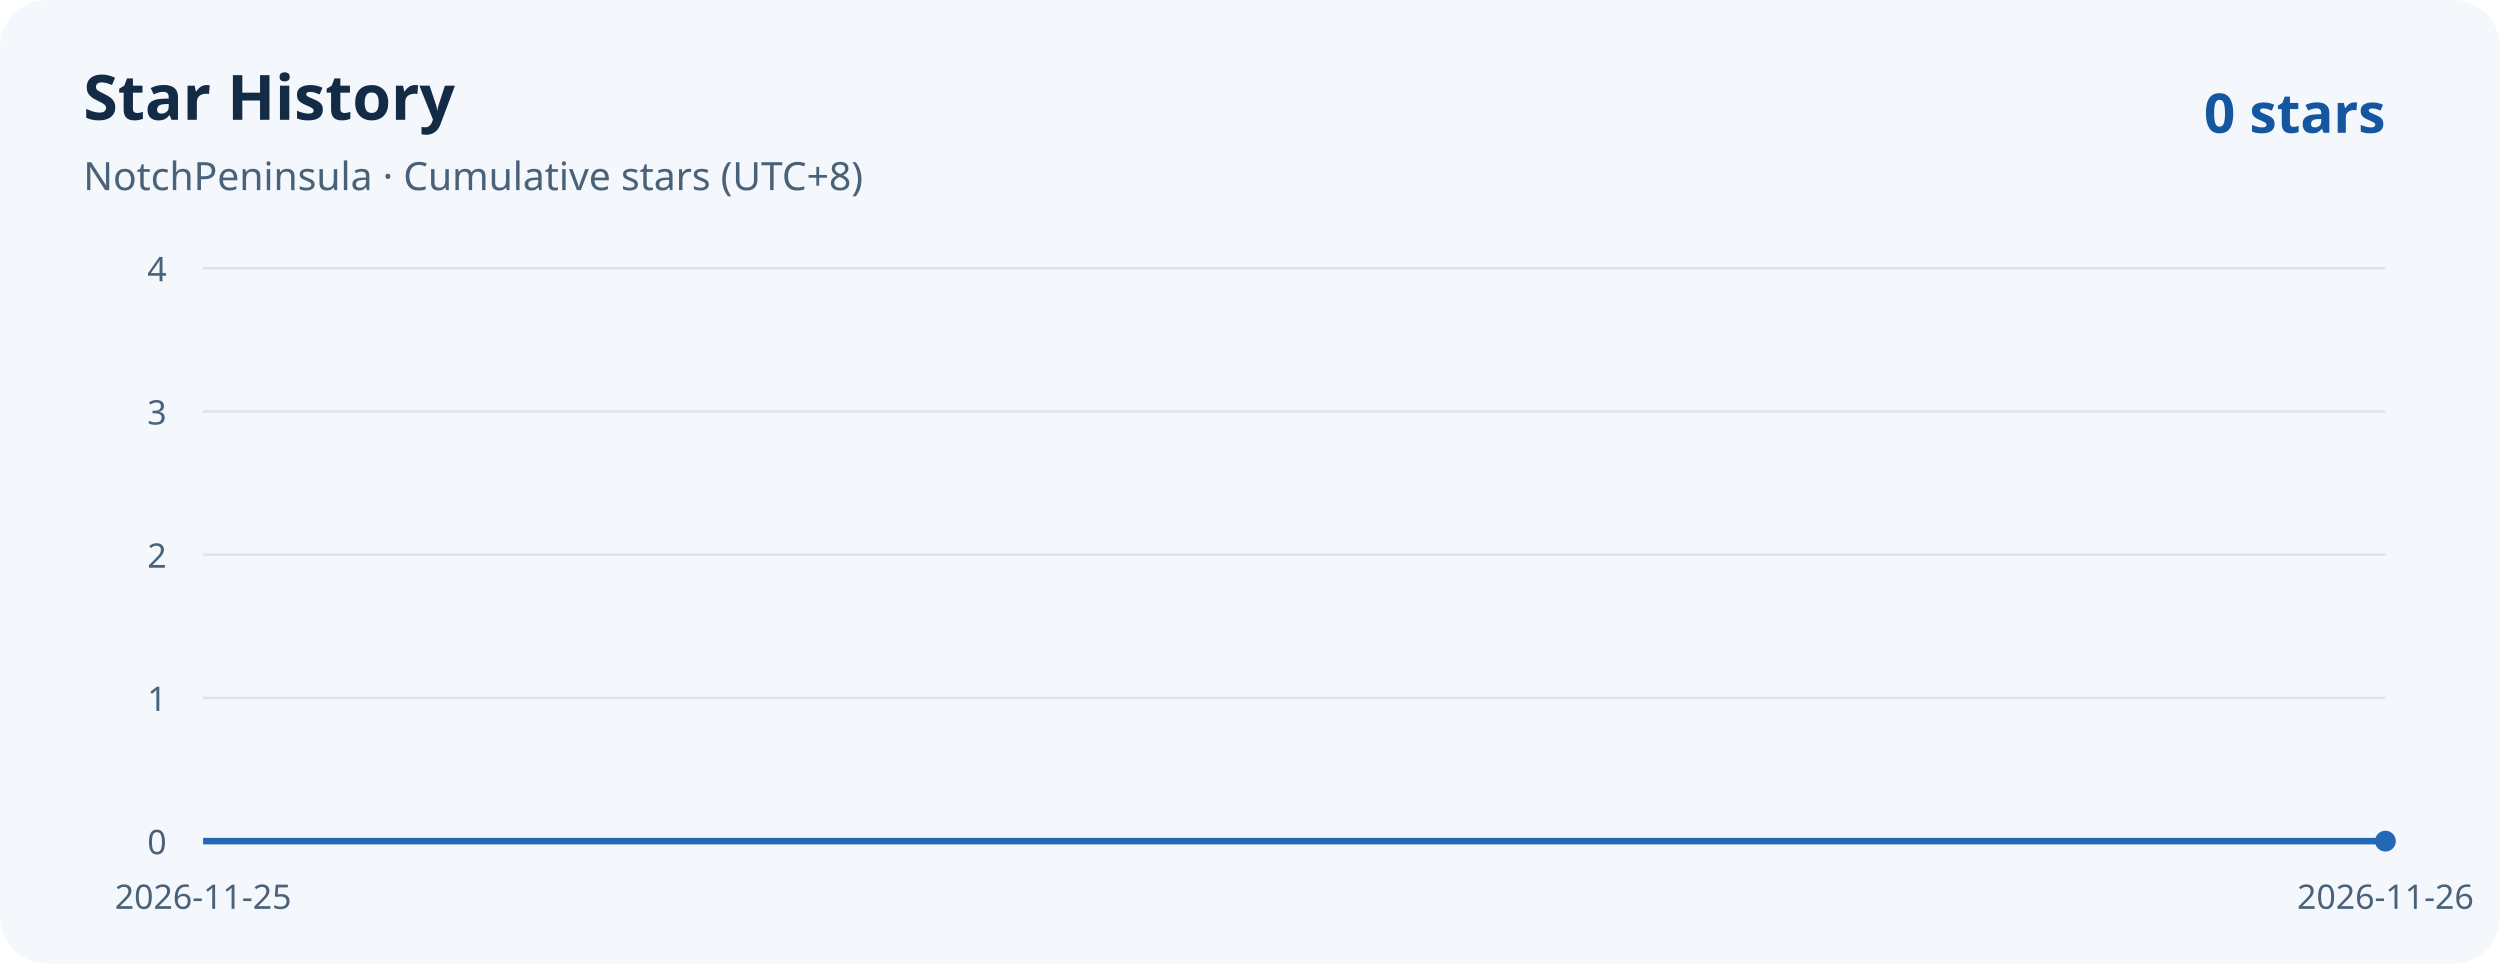
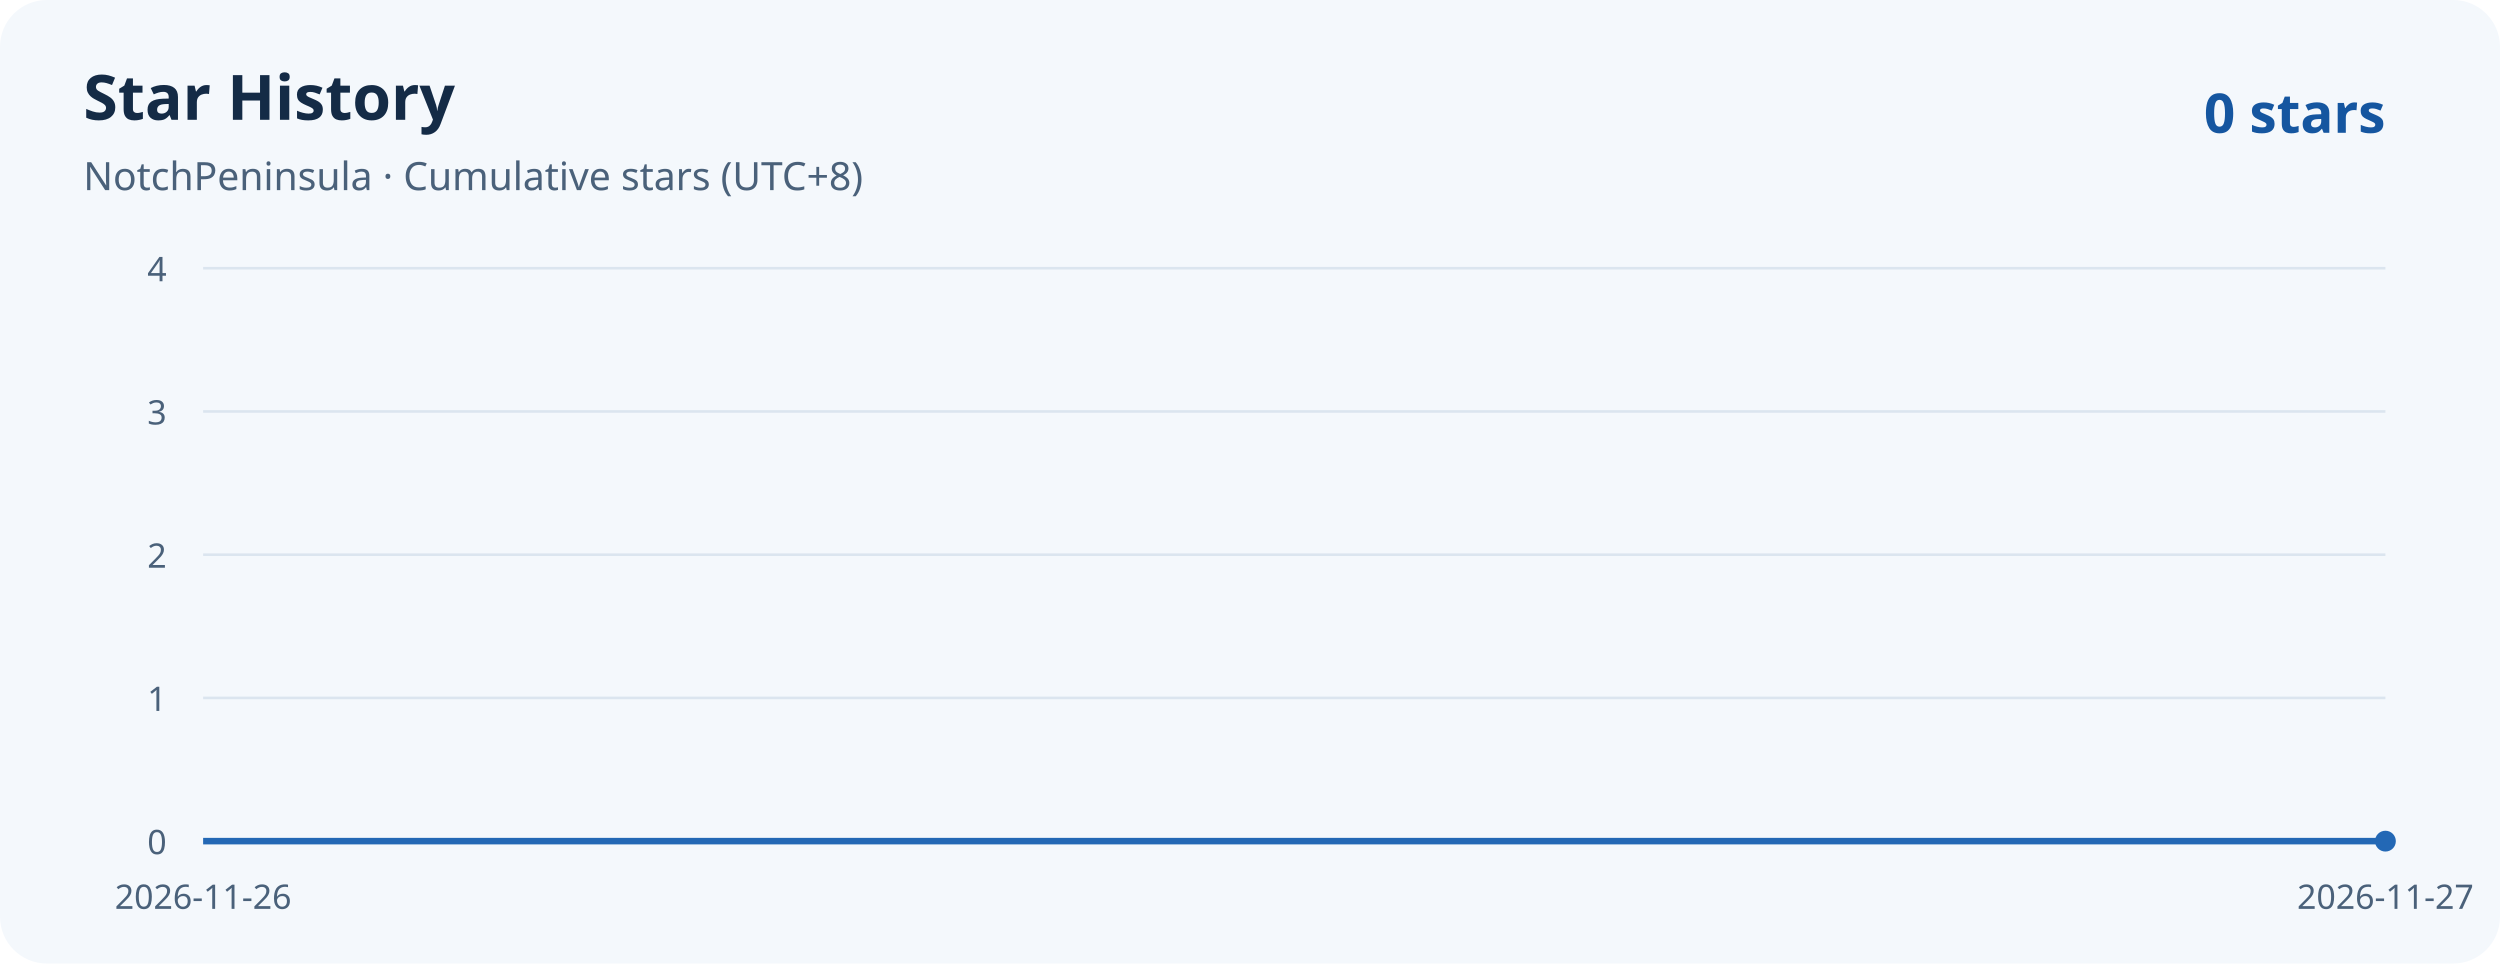
<svg xmlns="http://www.w3.org/2000/svg" width="960" height="370" viewBox="0 0 960 370" role="img" aria-labelledby="title desc">
  <rect width="960" height="370" rx="18" fill="#f4f8fc" />
  <g font-family="system-ui, sans-serif">
    <text x="32" y="46" fill="#142b46" font-weight="700" font-size="24">Star History</text>
    <text x="32" y="73" fill="#4a617a" font-size="15">NotchPeninsula · Cumulative stars (UTC+8)</text>
    <text x="916" y="51" text-anchor="end" fill="#1556a0" font-weight="700" font-size="21">0 stars</text>
    <g fill="#4a617a" font-size="13">
      <path d="M 78 323 H 916" stroke="#dbe5ef" />
      <text x="64" y="328" text-anchor="end">0</text>
      <path d="M 78 268 H 916" stroke="#dbe5ef" />
      <text x="64" y="273" text-anchor="end">1</text>
      <path d="M 78 213 H 916" stroke="#dbe5ef" />
      <text x="64" y="218" text-anchor="end">2</text>
      <path d="M 78 158 H 916" stroke="#dbe5ef" />
      <text x="64" y="163" text-anchor="end">3</text>
      <path d="M 78 103 H 916" stroke="#dbe5ef" />
      <text x="64" y="108" text-anchor="end">4</text>
-       <text x="78.00" y="349" text-anchor="middle">2026-11-25</text>
-       <text x="916.00" y="349" text-anchor="middle">2026-11-26</text>
+       <text x="78.00" y="349" text-anchor="middle">2026-11-26</text>
+       <text x="916.00" y="349" text-anchor="middle">2026-11-27</text>
    </g>
  </g>
  <path d="M 78 323 H 916 V 323 H 78 Z" fill="#d9eafb" />
  <path d="M 78 323 H 916" fill="none" stroke="#2368b5" stroke-width="2.5" stroke-linejoin="round" />
  <circle cx="916" cy="323.00" r="4" fill="#2368b5" />
</svg>
